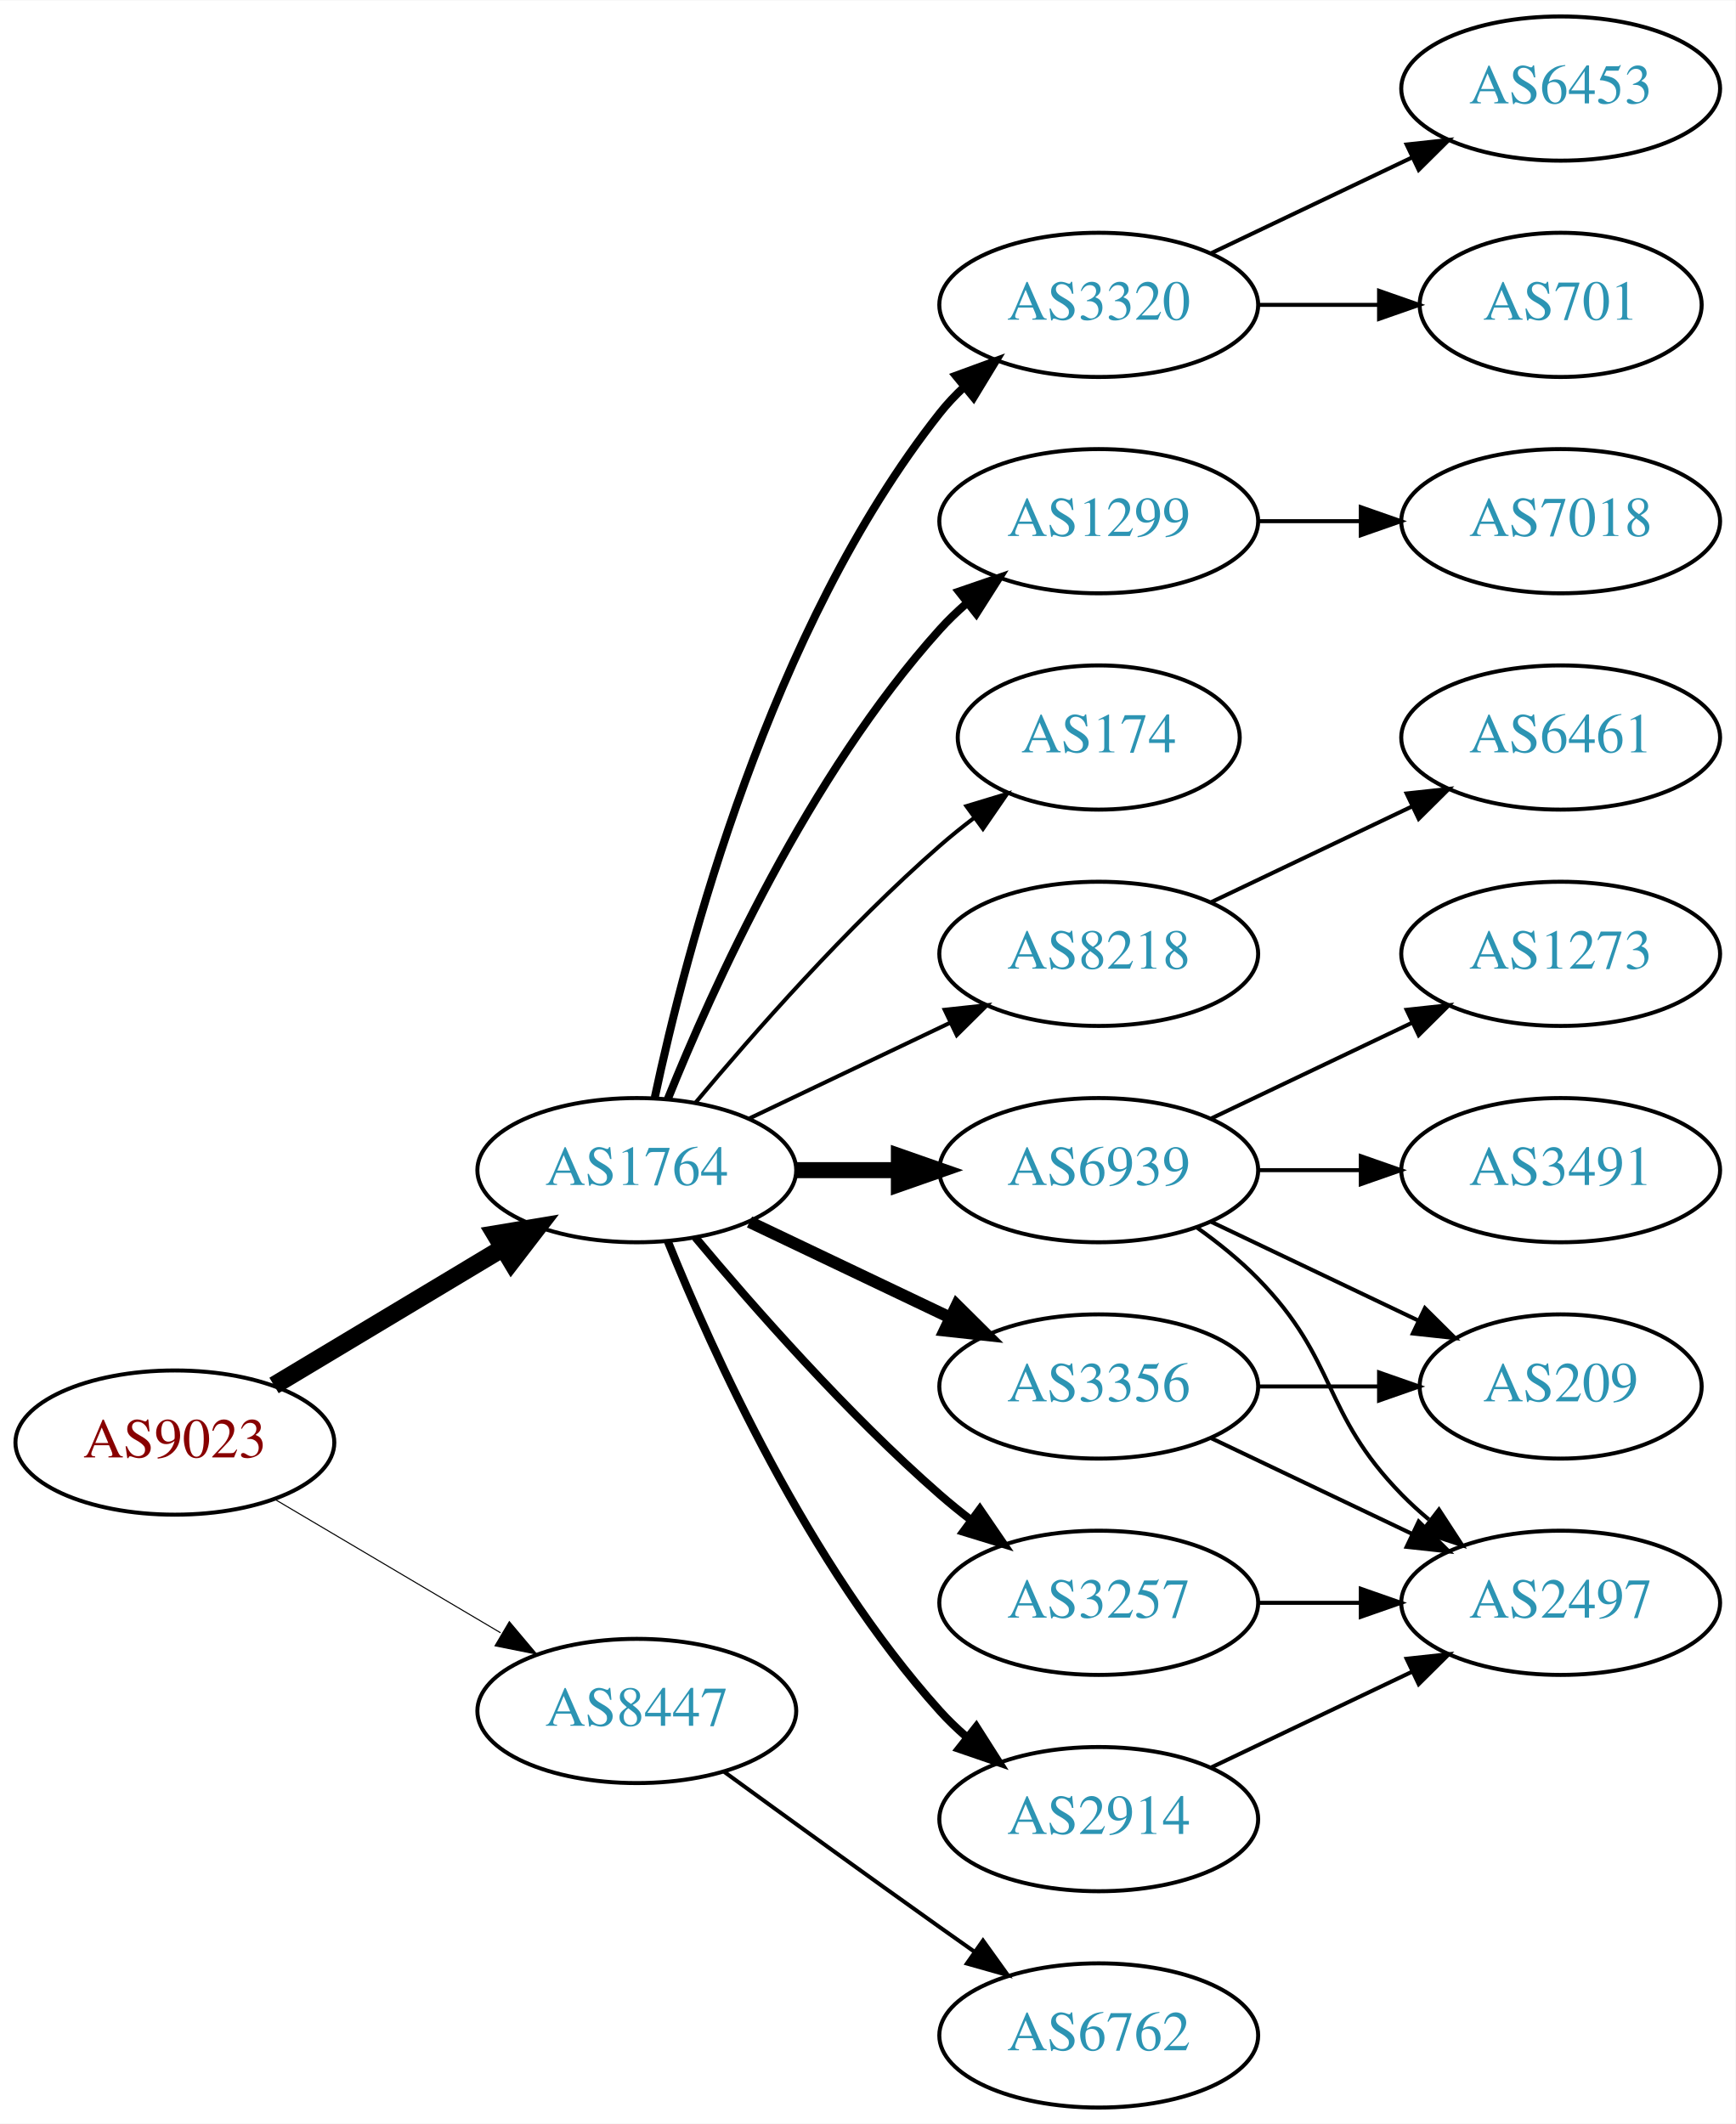
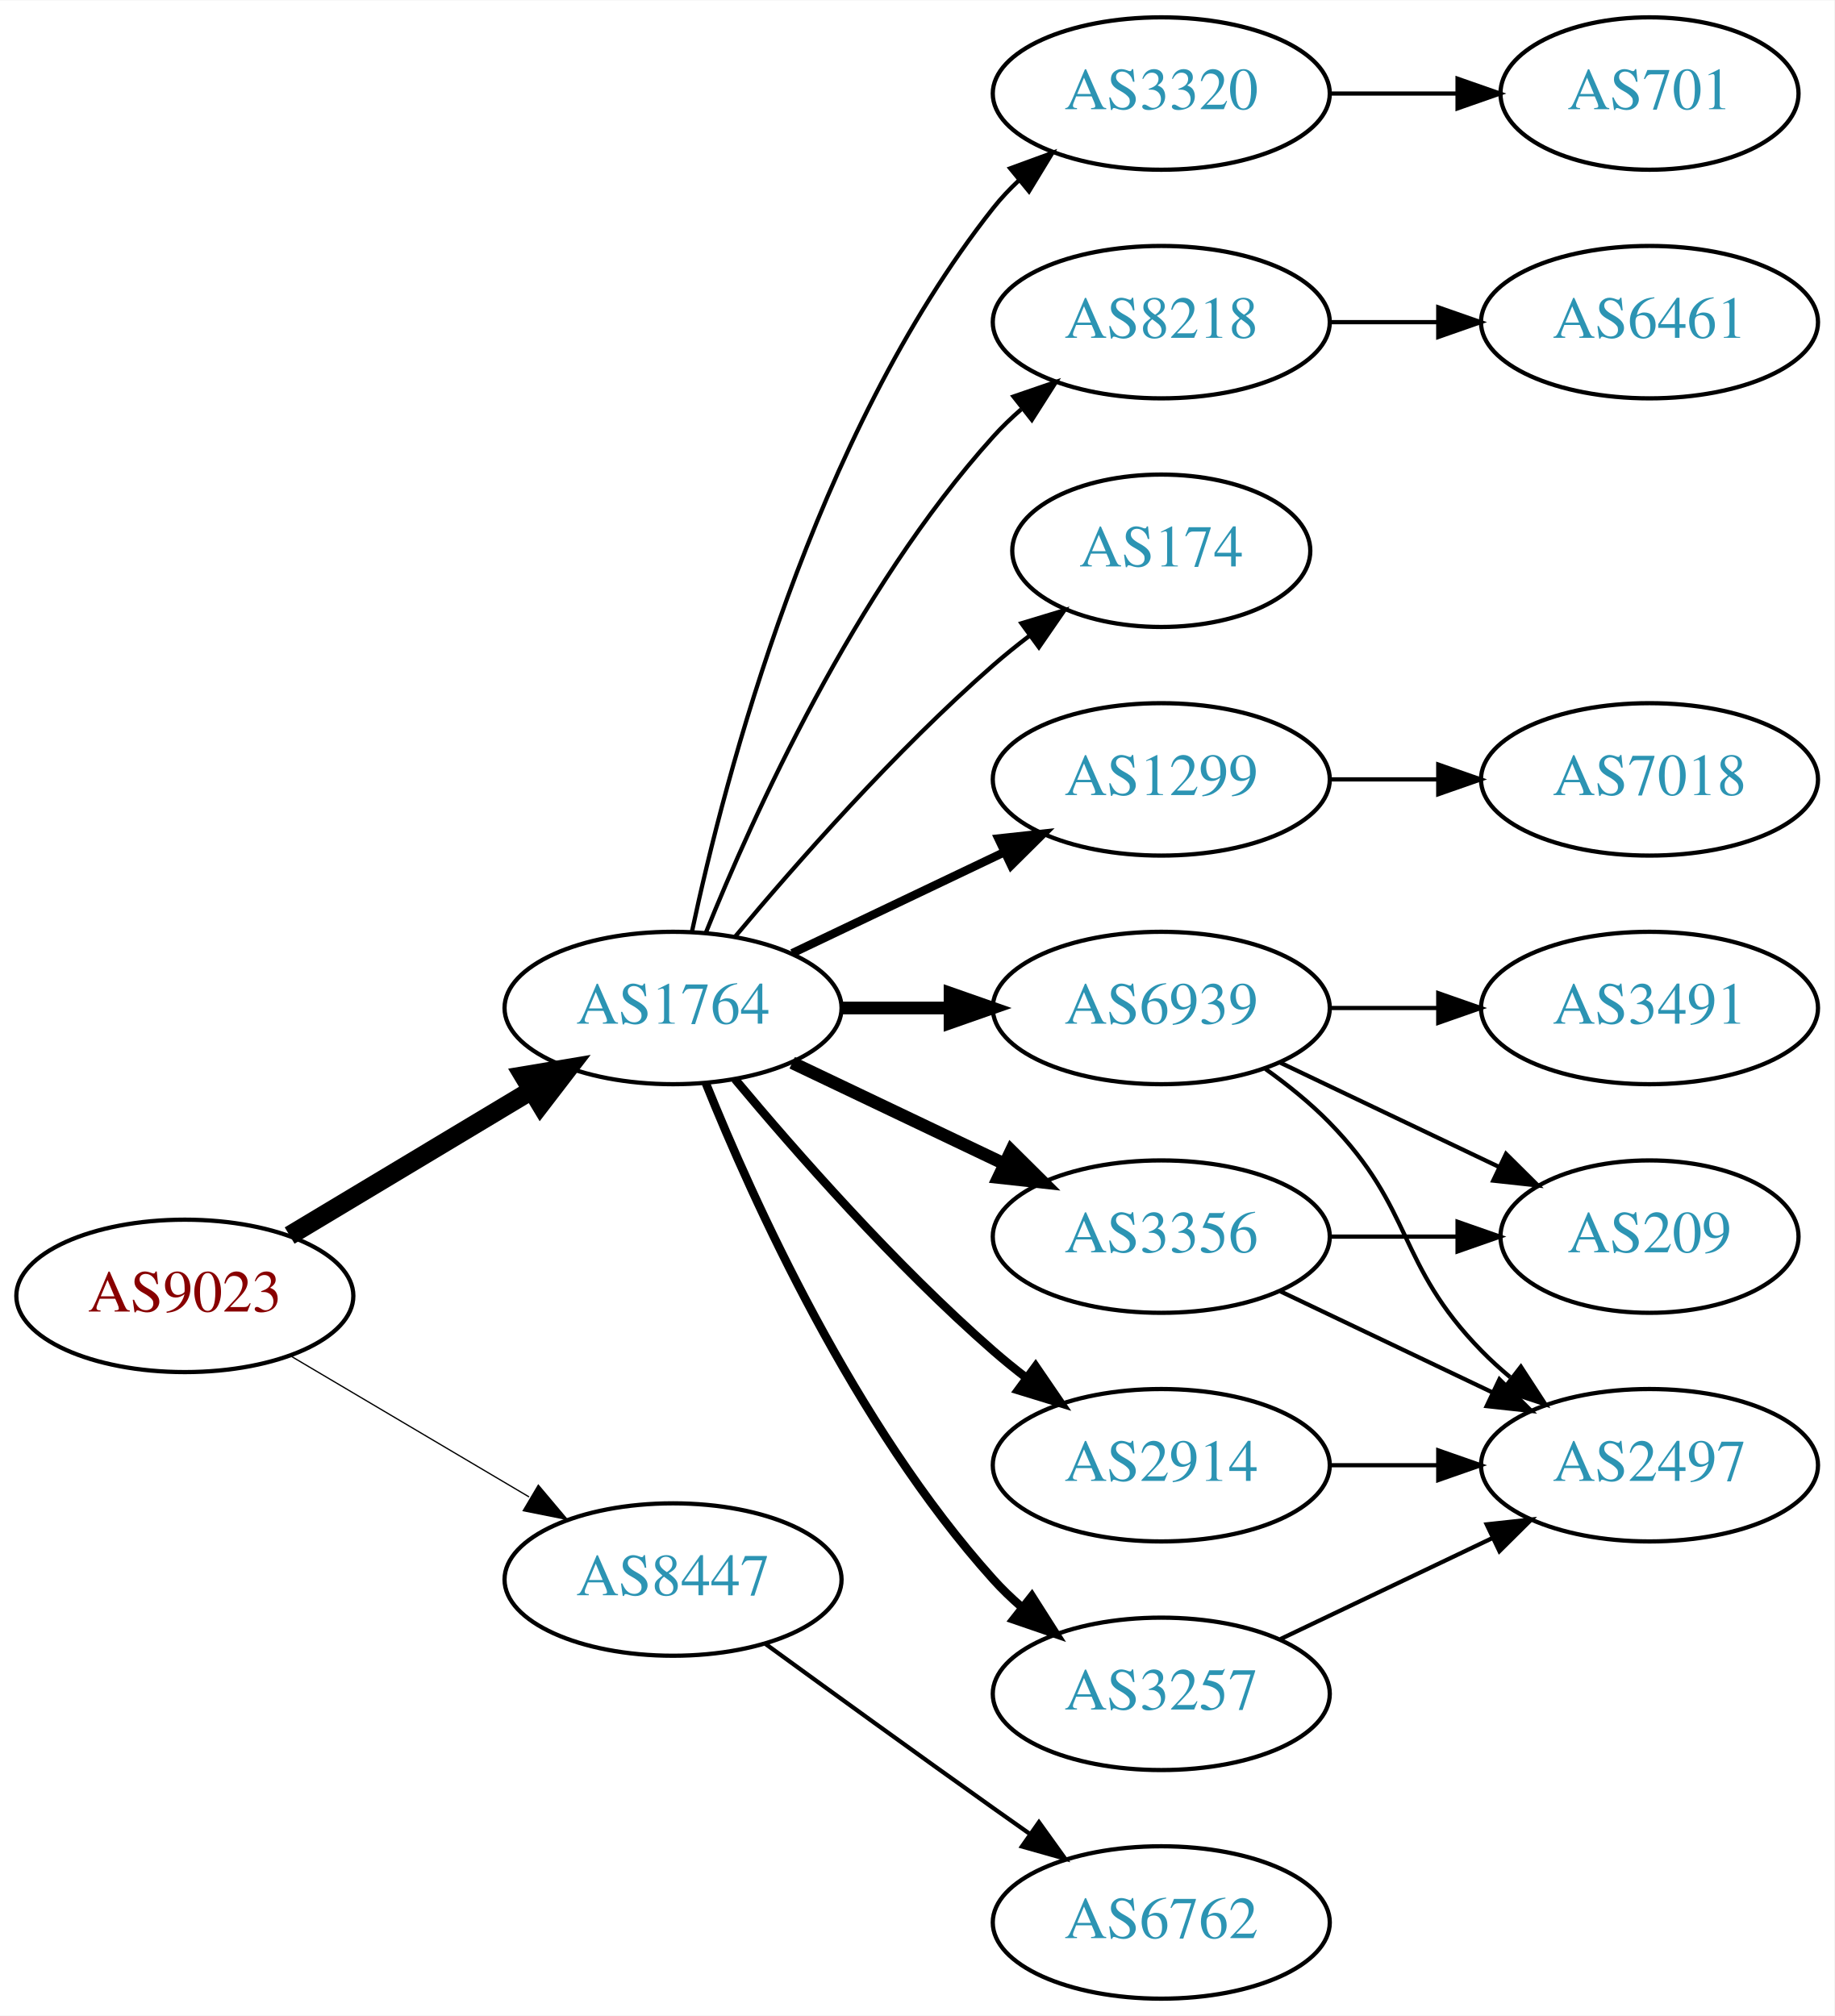
- <svg xmlns="http://www.w3.org/2000/svg" xmlns:xlink="http://www.w3.org/1999/xlink" width="433pt" height="530pt" viewBox="0.00 0.00 433.17 530.00">
-   <g id="graph0" class="graph" transform="scale(1 1) rotate(0) translate(4 526)">
-     <polygon fill="white" stroke="none" points="-4,4 -4,-526 429.172,-526 429.172,4 -4,4" />
+ <svg xmlns="http://www.w3.org/2000/svg" xmlns:xlink="http://www.w3.org/1999/xlink" width="433pt" height="476pt" viewBox="0.00 0.00 433.17 476.00">
+   <g id="graph0" class="graph" transform="scale(1 1) rotate(0) translate(4 472)">
+     <polygon fill="white" stroke="none" points="-4,4 -4,-472 429.172,-472 429.172,4 -4,4" />
    <g id="node1" class="node">
      <g id="a_node1">
        <a xlink:href="/asn/9023" xlink:title="AS9023 ~ Oesterreichische Lotterien GmbH [AT]">
          <ellipse fill="#ffffff" stroke="black" cx="39.647" cy="-166" rx="39.794" ry="18" />
          <text text-anchor="middle" x="39.647" y="-162.3" font-family="Times,serif" font-size="14.00" fill="#880000">AS9023</text>
        </a>
      </g>
    </g>
    <g id="node2" class="node">
      <g id="a_node2">
        <a xlink:href="/asn/1764" xlink:title="AS1764 ~ NEXTLAYER-AS [AT]">
          <ellipse fill="#ffffff" stroke="black" cx="154.939" cy="-234" rx="39.794" ry="18" />
          <text text-anchor="middle" x="154.939" y="-230.3" font-family="Times,serif" font-size="14.00" fill="#2c94b3">AS1764</text>
        </a>
      </g>
    </g>
    <g id="edge1" class="edge">
      <path fill="none" stroke="black" stroke-width="4.5" d="M64.396,-180.255C81.013,-190.229 103.409,-203.671 121.646,-214.617" />
      <polygon fill="black" stroke="black" stroke-width="4.5" points="119.62,-217.993 130.221,-219.764 123.673,-211.241 119.62,-217.993" />
    </g>
    <g id="node3" class="node">
      <g id="a_node3">
        <a xlink:href="/asn/8447" xlink:title="AS8447 ~ A1 Telekom Austria AG [AT]">
          <ellipse fill="#ffffff" stroke="black" cx="154.939" cy="-99" rx="39.794" ry="18" />
          <text text-anchor="middle" x="154.939" y="-95.3" font-family="Times,serif" font-size="14.00" fill="#2c94b3">AS8447</text>
        </a>
      </g>
    </g>
    <g id="edge2" class="edge">
-       <path fill="none" stroke="black" stroke-width="0.265" d="M64.673,-151.791C81.045,-142.109 102.933,-129.165 120.936,-118.518" />
-       <polygon fill="black" stroke="black" stroke-width="0.265" points="123.122,-121.292 129.948,-113.188 119.558,-115.266 123.122,-121.292" />
+       <path fill="none" stroke="black" stroke-width="0.3" d="M64.673,-151.791C81.045,-142.109 102.933,-129.165 120.936,-118.518" />
+       <polygon fill="black" stroke="black" stroke-width="0.3" points="123.122,-121.292 129.948,-113.188 119.558,-115.266 123.122,-121.292" />
    </g>
    <g id="node4" class="node">
      <g id="a_node4">
        <a xlink:href="/asn/8218" xlink:title="AS8218 ~ legacy Neotelecoms [FR]">
-           <ellipse fill="#ffffff" stroke="black" cx="270.232" cy="-288" rx="39.794" ry="18" />
-           <text text-anchor="middle" x="270.232" y="-284.3" font-family="Times,serif" font-size="14.00" fill="#2c94b3">AS8218</text>
+           <ellipse fill="#ffffff" stroke="black" cx="270.232" cy="-396" rx="39.794" ry="18" />
+           <text text-anchor="middle" x="270.232" y="-392.3" font-family="Times,serif" font-size="14.00" fill="#2c94b3">AS8218</text>
        </a>
      </g>
    </g>
    <g id="edge3" class="edge">
-       <path fill="none" stroke="black" d="M183.076,-246.934C198.07,-254.081 216.891,-263.052 233.114,-270.785" />
-       <polygon fill="black" stroke="black" points="231.784,-274.028 242.317,-275.171 234.796,-267.709 231.784,-274.028" />
+       <path fill="none" stroke="black" d="M162.687,-251.787C173.738,-279.243 197.791,-332.578 230.586,-369 232.588,-371.224 234.807,-373.363 237.14,-375.397" />
+       <polygon fill="black" stroke="black" points="235.338,-378.433 245.359,-381.873 239.67,-372.935 235.338,-378.433" />
    </g>
    <g id="node5" class="node">
      <g id="a_node5">
+         <a xlink:href="/asn/1299" xlink:title="AS1299 ~ Telia Carrier [EU]">
+           <ellipse fill="#ffffff" stroke="black" cx="270.232" cy="-288" rx="39.794" ry="18" />
+           <text text-anchor="middle" x="270.232" y="-284.3" font-family="Times,serif" font-size="14.00" fill="#2c94b3">AS1299</text>
+         </a>
+       </g>
+     </g>
+     <g id="edge4" class="edge">
+       <path fill="none" stroke="black" stroke-width="2" d="M183.076,-246.934C198.07,-254.081 216.891,-263.052 233.114,-270.785" />
+       <polygon fill="black" stroke="black" stroke-width="2" points="231.784,-274.028 242.317,-275.171 234.796,-267.709 231.784,-274.028" />
+     </g>
+     <g id="node6" class="node">
+       <g id="a_node6">
+         <a xlink:href="/asn/3257" xlink:title="AS3257 ~ GTT [DE]">
+           <ellipse fill="#ffffff" stroke="black" cx="270.232" cy="-72" rx="39.794" ry="18" />
+           <text text-anchor="middle" x="270.232" y="-68.3" font-family="Times,serif" font-size="14.00" fill="#2c94b3">AS3257</text>
+         </a>
+       </g>
+     </g>
+     <g id="edge5" class="edge">
+       <path fill="none" stroke="black" stroke-width="2" d="M162.687,-216.213C173.738,-188.757 197.791,-135.422 230.586,-99 232.588,-96.776 234.807,-94.637 237.14,-92.603" />
+       <polygon fill="black" stroke="black" stroke-width="2" points="239.67,-95.065 245.359,-86.127 235.338,-89.567 239.67,-95.065" />
+     </g>
+     <g id="node7" class="node">
+       <g id="a_node7">
+         <a xlink:href="/asn/2914" xlink:title="AS2914 ~ NTT America, Inc. [US]">
+           <ellipse fill="#ffffff" stroke="black" cx="270.232" cy="-126" rx="39.794" ry="18" />
+           <text text-anchor="middle" x="270.232" y="-122.3" font-family="Times,serif" font-size="14.00" fill="#2c94b3">AS2914</text>
+         </a>
+       </g>
+     </g>
+     <g id="edge6" class="edge">
+       <path fill="none" stroke="black" stroke-width="2" d="M169.569,-217.183C183.852,-200.071 207.398,-173.255 230.586,-153 233.052,-150.846 235.69,-148.706 238.388,-146.628" />
+       <polygon fill="black" stroke="black" stroke-width="2" points="240.561,-149.375 246.542,-140.63 236.413,-143.736 240.561,-149.375" />
+     </g>
+     <g id="node8" class="node">
+       <g id="a_node8">
+         <a xlink:href="/asn/3320" xlink:title="AS3320 ~ DTAG [DE]">
+           <ellipse fill="#ffffff" stroke="black" cx="270.232" cy="-450" rx="39.794" ry="18" />
+           <text text-anchor="middle" x="270.232" y="-446.3" font-family="Times,serif" font-size="14.00" fill="#2c94b3">AS3320</text>
+         </a>
+       </g>
+     </g>
+     <g id="edge7" class="edge">
+       <path fill="none" stroke="black" d="M159.43,-252.16C167.061,-288.03 188.052,-369.155 230.586,-423 232.393,-425.288 234.446,-427.462 236.641,-429.51" />
+       <polygon fill="black" stroke="black" points="234.552,-432.323 244.501,-435.966 238.995,-426.914 234.552,-432.323" />
+     </g>
+     <g id="node9" class="node">
+       <g id="a_node9">
+         <a xlink:href="/asn/3356" xlink:title="AS3356 ~ Level 3 Parent, LLC [US]">
+           <ellipse fill="#ffffff" stroke="black" cx="270.232" cy="-180" rx="39.794" ry="18" />
+           <text text-anchor="middle" x="270.232" y="-176.3" font-family="Times,serif" font-size="14.00" fill="#2c94b3">AS3356</text>
+         </a>
+       </g>
+     </g>
+     <g id="edge8" class="edge">
+       <path fill="none" stroke="black" stroke-width="3" d="M183.076,-221.066C198.07,-213.919 216.891,-204.948 233.114,-197.215" />
+       <polygon fill="black" stroke="black" stroke-width="3" points="234.796,-200.291 242.317,-192.829 231.784,-193.972 234.796,-200.291" />
+     </g>
+     <g id="node10" class="node">
+       <g id="a_node10">
        <a xlink:href="/asn/6939" xlink:title="AS6939 ~ Hurricane Electric LLC [US]">
          <ellipse fill="#ffffff" stroke="black" cx="270.232" cy="-234" rx="39.794" ry="18" />
          <text text-anchor="middle" x="270.232" y="-230.3" font-family="Times,serif" font-size="14.00" fill="#2c94b3">AS6939</text>
        </a>
      </g>
    </g>
-     <g id="edge4" class="edge">
-       <path fill="none" stroke="black" stroke-width="4" d="M194.612,-234C202.815,-234 211.579,-234 220.111,-234" />
-       <polygon fill="black" stroke="black" stroke-width="4" points="220.35,-237.5 230.35,-234 220.35,-230.5 220.35,-237.5" />
-     </g>
-     <g id="node6" class="node">
-       <g id="a_node6">
-         <a xlink:href="/asn/3320" xlink:title="AS3320 ~ DTAG [DE]">
-           <ellipse fill="#ffffff" stroke="black" cx="270.232" cy="-450" rx="39.794" ry="18" />
-           <text text-anchor="middle" x="270.232" y="-446.3" font-family="Times,serif" font-size="14.00" fill="#2c94b3">AS3320</text>
-         </a>
-       </g>
-     </g>
-     <g id="edge5" class="edge">
-       <path fill="none" stroke="black" stroke-width="2" d="M159.43,-252.16C167.061,-288.03 188.052,-369.155 230.586,-423 232.393,-425.288 234.446,-427.462 236.641,-429.51" />
-       <polygon fill="black" stroke="black" stroke-width="2" points="234.552,-432.323 244.501,-435.966 238.995,-426.914 234.552,-432.323" />
-     </g>
-     <g id="node7" class="node">
-       <g id="a_node7">
-         <a xlink:href="/asn/1299" xlink:title="AS1299 ~ Telia Carrier [EU]">
-           <ellipse fill="#ffffff" stroke="black" cx="270.232" cy="-396" rx="39.794" ry="18" />
-           <text text-anchor="middle" x="270.232" y="-392.3" font-family="Times,serif" font-size="14.00" fill="#2c94b3">AS1299</text>
-         </a>
-       </g>
-     </g>
-     <g id="edge6" class="edge">
-       <path fill="none" stroke="black" stroke-width="2" d="M162.687,-251.787C173.738,-279.243 197.791,-332.578 230.586,-369 232.588,-371.224 234.807,-373.363 237.14,-375.397" />
-       <polygon fill="black" stroke="black" stroke-width="2" points="235.338,-378.433 245.359,-381.873 239.67,-372.935 235.338,-378.433" />
-     </g>
-     <g id="node8" class="node">
-       <g id="a_node8">
+     <g id="edge9" class="edge">
+       <path fill="none" stroke="black" stroke-width="3" d="M194.612,-234C202.815,-234 211.579,-234 220.111,-234" />
+       <polygon fill="black" stroke="black" stroke-width="3" points="220.35,-237.5 230.35,-234 220.35,-230.5 220.35,-237.5" />
+     </g>
+     <g id="node11" class="node">
+       <g id="a_node11">
        <a xlink:href="/asn/174" xlink:title="AS174 ~ Cogent Communications [US]">
          <ellipse fill="#ffffff" stroke="black" cx="270.232" cy="-342" rx="35.194" ry="18" />
          <text text-anchor="middle" x="270.232" y="-338.3" font-family="Times,serif" font-size="14.00" fill="#2c94b3">AS174</text>
        </a>
      </g>
    </g>
-     <g id="edge7" class="edge">
+     <g id="edge10" class="edge">
      <path fill="none" stroke="black" d="M169.569,-250.817C183.852,-267.929 207.398,-294.745 230.586,-315 233.256,-317.332 236.128,-319.648 239.059,-321.886" />
      <polygon fill="black" stroke="black" points="237.209,-324.87 247.35,-327.939 241.337,-319.216 237.209,-324.87" />
    </g>
-     <g id="node9" class="node">
-       <g id="a_node9">
-         <a xlink:href="/asn/2914" xlink:title="AS2914 ~ NTT America, Inc. [US]">
-           <ellipse fill="#ffffff" stroke="black" cx="270.232" cy="-72" rx="39.794" ry="18" />
-           <text text-anchor="middle" x="270.232" y="-68.3" font-family="Times,serif" font-size="14.00" fill="#2c94b3">AS2914</text>
-         </a>
-       </g>
-     </g>
-     <g id="edge8" class="edge">
-       <path fill="none" stroke="black" stroke-width="2" d="M162.687,-216.213C173.738,-188.757 197.791,-135.422 230.586,-99 232.588,-96.776 234.807,-94.637 237.14,-92.603" />
-       <polygon fill="black" stroke="black" stroke-width="2" points="239.67,-95.065 245.359,-86.127 235.338,-89.567 239.67,-95.065" />
-     </g>
-     <g id="node10" class="node">
-       <g id="a_node10">
-         <a xlink:href="/asn/3356" xlink:title="AS3356 ~ Level 3 Parent, LLC [US]">
-           <ellipse fill="#ffffff" stroke="black" cx="270.232" cy="-180" rx="39.794" ry="18" />
-           <text text-anchor="middle" x="270.232" y="-176.3" font-family="Times,serif" font-size="14.00" fill="#2c94b3">AS3356</text>
-         </a>
-       </g>
-     </g>
-     <g id="edge9" class="edge">
-       <path fill="none" stroke="black" stroke-width="3" d="M183.076,-221.066C198.07,-213.919 216.891,-204.948 233.114,-197.215" />
-       <polygon fill="black" stroke="black" stroke-width="3" points="234.796,-200.291 242.317,-192.829 231.784,-193.972 234.796,-200.291" />
-     </g>
-     <g id="node11" class="node">
-       <g id="a_node11">
-         <a xlink:href="/asn/3257" xlink:title="AS3257 ~ GTT [DE]">
-           <ellipse fill="#ffffff" stroke="black" cx="270.232" cy="-126" rx="39.794" ry="18" />
-           <text text-anchor="middle" x="270.232" y="-122.3" font-family="Times,serif" font-size="14.00" fill="#2c94b3">AS3257</text>
-         </a>
-       </g>
-     </g>
-     <g id="edge10" class="edge">
-       <path fill="none" stroke="black" stroke-width="2" d="M169.569,-217.183C183.852,-200.071 207.398,-173.255 230.586,-153 233.052,-150.846 235.69,-148.706 238.388,-146.628" />
-       <polygon fill="black" stroke="black" stroke-width="2" points="240.561,-149.375 246.542,-140.63 236.413,-143.736 240.561,-149.375" />
-     </g>
-     <g id="node20" class="node">
-       <g id="a_node20">
+     <g id="node18" class="node">
+       <g id="a_node18">
        <a xlink:href="/asn/6762" xlink:title="AS6762 ~ TELECOM ITALIA SPARKLE S.p.A. [IT]">
          <ellipse fill="#ffffff" stroke="black" cx="270.232" cy="-18" rx="39.794" ry="18" />
          <text text-anchor="middle" x="270.232" y="-14.3" font-family="Times,serif" font-size="14.00" fill="#2c94b3">AS6762</text>
        </a>
      </g>
    </g>
-     <g id="edge23" class="edge">
+     <g id="edge21" class="edge">
      <path fill="none" stroke="black" d="M176.788,-83.778C191.722,-72.909 212.335,-57.975 230.586,-45 233.406,-42.995 236.349,-40.915 239.297,-38.841" />
      <polygon fill="black" stroke="black" points="241.344,-41.681 247.522,-33.074 237.325,-35.95 241.344,-41.681" />
    </g>
    <g id="node12" class="node">
      <g id="a_node12">
        <a xlink:href="/asn/6461" xlink:title="AS6461 ~ Zayo Bandwidth [US]">
-           <ellipse fill="#ffffff" stroke="black" cx="385.525" cy="-342" rx="39.794" ry="18" />
-           <text text-anchor="middle" x="385.525" y="-338.3" font-family="Times,serif" font-size="14.00" fill="#2c94b3">AS6461</text>
+           <ellipse fill="#ffffff" stroke="black" cx="385.525" cy="-396" rx="39.794" ry="18" />
+           <text text-anchor="middle" x="385.525" y="-392.3" font-family="Times,serif" font-size="14.00" fill="#2c94b3">AS6461</text>
        </a>
      </g>
    </g>
    <g id="edge11" class="edge">
-       <path fill="none" stroke="black" d="M298.369,-300.934C313.363,-308.081 332.184,-317.052 348.407,-324.785" />
-       <polygon fill="black" stroke="black" points="347.077,-328.028 357.61,-329.171 350.089,-321.709 347.077,-328.028" />
+       <path fill="none" stroke="black" d="M309.905,-396C318.108,-396 326.872,-396 335.404,-396" />
+       <polygon fill="black" stroke="black" points="335.643,-399.5 345.643,-396 335.643,-392.5 335.643,-399.5" />
+     </g>
+     <g id="node16" class="node">
+       <g id="a_node16">
+         <a xlink:href="/asn/7018" xlink:title="AS7018 ~ AT&amp;T Services, Inc. [US]">
+           <ellipse fill="#ffffff" stroke="black" cx="385.525" cy="-288" rx="39.794" ry="18" />
+           <text text-anchor="middle" x="385.525" y="-284.3" font-family="Times,serif" font-size="14.00" fill="#2c94b3">AS7018</text>
+         </a>
+       </g>
+     </g>
+     <g id="edge16" class="edge">
+       <path fill="none" stroke="black" d="M309.905,-288C318.108,-288 326.872,-288 335.404,-288" />
+       <polygon fill="black" stroke="black" points="335.643,-291.5 345.643,-288 335.643,-284.5 335.643,-291.5" />
    </g>
    <g id="node13" class="node">
      <g id="a_node13">
+         <a xlink:href="/asn/2497" xlink:title="AS2497 ~ Internet Initiative Japan Inc. [JP]">
+           <ellipse fill="#ffffff" stroke="black" cx="385.525" cy="-126" rx="39.794" ry="18" />
+           <text text-anchor="middle" x="385.525" y="-122.3" font-family="Times,serif" font-size="14.00" fill="#2c94b3">AS2497</text>
+         </a>
+       </g>
+     </g>
+     <g id="edge12" class="edge">
+       <path fill="none" stroke="black" d="M298.369,-84.934C313.363,-92.081 332.184,-101.052 348.407,-108.785" />
+       <polygon fill="black" stroke="black" points="347.077,-112.028 357.61,-113.171 350.089,-105.709 347.077,-112.028" />
+     </g>
+     <g id="edge20" class="edge">
+       <path fill="none" stroke="black" d="M309.905,-126C318.108,-126 326.872,-126 335.404,-126" />
+       <polygon fill="black" stroke="black" points="335.643,-129.5 345.643,-126 335.643,-122.5 335.643,-129.5" />
+     </g>
+     <g id="node14" class="node">
+       <g id="a_node14">
+         <a xlink:href="/asn/701" xlink:title="AS701 ~ UUNET [US]">
+           <ellipse fill="#ffffff" stroke="black" cx="385.525" cy="-450" rx="35.194" ry="18" />
+           <text text-anchor="middle" x="385.525" y="-446.3" font-family="Times,serif" font-size="14.00" fill="#2c94b3">AS701</text>
+         </a>
+       </g>
+     </g>
+     <g id="edge13" class="edge">
+       <path fill="none" stroke="black" d="M309.905,-450C319.61,-450 330.101,-450 340.064,-450" />
+       <polygon fill="black" stroke="black" points="340.2,-453.5 350.2,-450 340.2,-446.5 340.2,-453.5" />
+     </g>
+     <g id="edge15" class="edge">
+       <path fill="none" stroke="black" d="M298.369,-167.066C313.363,-159.919 332.184,-150.948 348.407,-143.215" />
+       <polygon fill="black" stroke="black" points="350.089,-146.291 357.61,-138.829 347.077,-139.972 350.089,-146.291" />
+     </g>
+     <g id="node15" class="node">
+       <g id="a_node15">
+         <a xlink:href="/asn/209" xlink:title="AS209 ~ CenturyLink Communications, LLC [US]">
+           <ellipse fill="#ffffff" stroke="black" cx="385.525" cy="-180" rx="35.194" ry="18" />
+           <text text-anchor="middle" x="385.525" y="-176.3" font-family="Times,serif" font-size="14.00" fill="#2c94b3">AS209</text>
+         </a>
+       </g>
+     </g>
+     <g id="edge14" class="edge">
+       <path fill="none" stroke="black" d="M309.905,-180C319.61,-180 330.101,-180 340.064,-180" />
+       <polygon fill="black" stroke="black" points="340.2,-183.5 350.2,-180 340.2,-176.5 340.2,-183.5" />
+     </g>
+     <g id="edge18" class="edge">
+       <path fill="none" stroke="black" d="M294.826,-219.611C300.082,-215.852 305.414,-211.563 309.879,-207 330.051,-186.383 325.706,-173.617 345.879,-153 347.972,-150.861 350.255,-148.782 352.632,-146.79" />
+       <polygon fill="black" stroke="black" points="355.15,-149.268 360.931,-140.389 350.875,-143.725 355.15,-149.268" />
+     </g>
+     <g id="edge17" class="edge">
+       <path fill="none" stroke="black" d="M298.369,-221.066C313.801,-213.71 333.286,-204.423 349.821,-196.541" />
+       <polygon fill="black" stroke="black" points="351.642,-199.551 359.163,-192.089 348.63,-193.232 351.642,-199.551" />
+     </g>
+     <g id="node17" class="node">
+       <g id="a_node17">
        <a xlink:href="/asn/3491" xlink:title="AS3491 ~ PCCW Global, Inc. [US]">
          <ellipse fill="#ffffff" stroke="black" cx="385.525" cy="-234" rx="39.794" ry="18" />
          <text text-anchor="middle" x="385.525" y="-230.3" font-family="Times,serif" font-size="14.00" fill="#2c94b3">AS3491</text>
        </a>
      </g>
    </g>
-     <g id="edge12" class="edge">
+     <g id="edge19" class="edge">
      <path fill="none" stroke="black" d="M309.905,-234C318.108,-234 326.872,-234 335.404,-234" />
      <polygon fill="black" stroke="black" points="335.643,-237.5 345.643,-234 335.643,-230.5 335.643,-237.5" />
    </g>
-     <g id="node14" class="node">
-       <g id="a_node14">
-         <a xlink:href="/asn/209" xlink:title="AS209 ~ CenturyLink Communications, LLC [US]">
-           <ellipse fill="#ffffff" stroke="black" cx="385.525" cy="-180" rx="35.194" ry="18" />
-           <text text-anchor="middle" x="385.525" y="-176.3" font-family="Times,serif" font-size="14.00" fill="#2c94b3">AS209</text>
-         </a>
-       </g>
-     </g>
-     <g id="edge13" class="edge">
-       <path fill="none" stroke="black" d="M298.369,-221.066C313.801,-213.71 333.286,-204.423 349.821,-196.541" />
-       <polygon fill="black" stroke="black" points="351.642,-199.551 359.163,-192.089 348.63,-193.232 351.642,-199.551" />
-     </g>
-     <g id="node15" class="node">
-       <g id="a_node15">
-         <a xlink:href="/asn/2497" xlink:title="AS2497 ~ Internet Initiative Japan Inc. [JP]">
-           <ellipse fill="#ffffff" stroke="black" cx="385.525" cy="-126" rx="39.794" ry="18" />
-           <text text-anchor="middle" x="385.525" y="-122.3" font-family="Times,serif" font-size="14.00" fill="#2c94b3">AS2497</text>
-         </a>
-       </g>
-     </g>
-     <g id="edge14" class="edge">
-       <path fill="none" stroke="black" d="M294.826,-219.611C300.082,-215.852 305.414,-211.563 309.879,-207 330.051,-186.383 325.706,-173.617 345.879,-153 347.972,-150.861 350.255,-148.782 352.632,-146.79" />
-       <polygon fill="black" stroke="black" points="355.15,-149.268 360.931,-140.389 350.875,-143.725 355.15,-149.268" />
-     </g>
-     <g id="node16" class="node">
-       <g id="a_node16">
-         <a xlink:href="/asn/1273" xlink:title="AS1273 ~ Vodafone Group PLC [EU]">
-           <ellipse fill="#ffffff" stroke="black" cx="385.525" cy="-288" rx="39.794" ry="18" />
-           <text text-anchor="middle" x="385.525" y="-284.3" font-family="Times,serif" font-size="14.00" fill="#2c94b3">AS1273</text>
-         </a>
-       </g>
-     </g>
-     <g id="edge15" class="edge">
-       <path fill="none" stroke="black" d="M298.369,-246.934C313.363,-254.081 332.184,-263.052 348.407,-270.785" />
-       <polygon fill="black" stroke="black" points="347.077,-274.028 357.61,-275.171 350.089,-267.709 347.077,-274.028" />
-     </g>
-     <g id="node17" class="node">
-       <g id="a_node17">
-         <a xlink:href="/asn/701" xlink:title="AS701 ~ UUNET [US]">
-           <ellipse fill="#ffffff" stroke="black" cx="385.525" cy="-450" rx="35.194" ry="18" />
-           <text text-anchor="middle" x="385.525" y="-446.3" font-family="Times,serif" font-size="14.00" fill="#2c94b3">AS701</text>
-         </a>
-       </g>
-     </g>
-     <g id="edge16" class="edge">
-       <path fill="none" stroke="black" d="M309.905,-450C319.61,-450 330.101,-450 340.064,-450" />
-       <polygon fill="black" stroke="black" points="340.2,-453.5 350.2,-450 340.2,-446.5 340.2,-453.5" />
-     </g>
-     <g id="node18" class="node">
-       <g id="a_node18">
-         <a xlink:href="/asn/6453" xlink:title="AS6453 ~ TATA COMMUNICATIONS (AMERICA) INC [US]">
-           <ellipse fill="#ffffff" stroke="black" cx="385.525" cy="-504" rx="39.794" ry="18" />
-           <text text-anchor="middle" x="385.525" y="-500.3" font-family="Times,serif" font-size="14.00" fill="#2c94b3">AS6453</text>
-         </a>
-       </g>
-     </g>
-     <g id="edge17" class="edge">
-       <path fill="none" stroke="black" d="M298.369,-462.934C313.363,-470.081 332.184,-479.052 348.407,-486.785" />
-       <polygon fill="black" stroke="black" points="347.077,-490.028 357.61,-491.171 350.089,-483.709 347.077,-490.028" />
-     </g>
-     <g id="node19" class="node">
-       <g id="a_node19">
-         <a xlink:href="/asn/7018" xlink:title="AS7018 ~ AT&amp;T Services, Inc. [US]">
-           <ellipse fill="#ffffff" stroke="black" cx="385.525" cy="-396" rx="39.794" ry="18" />
-           <text text-anchor="middle" x="385.525" y="-392.3" font-family="Times,serif" font-size="14.00" fill="#2c94b3">AS7018</text>
-         </a>
-       </g>
-     </g>
-     <g id="edge18" class="edge">
-       <path fill="none" stroke="black" d="M309.905,-396C318.108,-396 326.872,-396 335.404,-396" />
-       <polygon fill="black" stroke="black" points="335.643,-399.5 345.643,-396 335.643,-392.5 335.643,-399.5" />
-     </g>
-     <g id="edge19" class="edge">
-       <path fill="none" stroke="black" d="M298.369,-84.934C313.363,-92.081 332.184,-101.052 348.407,-108.785" />
-       <polygon fill="black" stroke="black" points="347.077,-112.028 357.61,-113.171 350.089,-105.709 347.077,-112.028" />
-     </g>
-     <g id="edge21" class="edge">
-       <path fill="none" stroke="black" d="M309.905,-180C319.61,-180 330.101,-180 340.064,-180" />
-       <polygon fill="black" stroke="black" points="340.2,-183.5 350.2,-180 340.2,-176.5 340.2,-183.5" />
-     </g>
-     <g id="edge22" class="edge">
-       <path fill="none" stroke="black" d="M298.369,-167.066C313.363,-159.919 332.184,-150.948 348.407,-143.215" />
-       <polygon fill="black" stroke="black" points="350.089,-146.291 357.61,-138.829 347.077,-139.972 350.089,-146.291" />
-     </g>
-     <g id="edge20" class="edge">
-       <path fill="none" stroke="black" d="M309.905,-126C318.108,-126 326.872,-126 335.404,-126" />
-       <polygon fill="black" stroke="black" points="335.643,-129.5 345.643,-126 335.643,-122.5 335.643,-129.5" />
-     </g>
  </g>
</svg>
